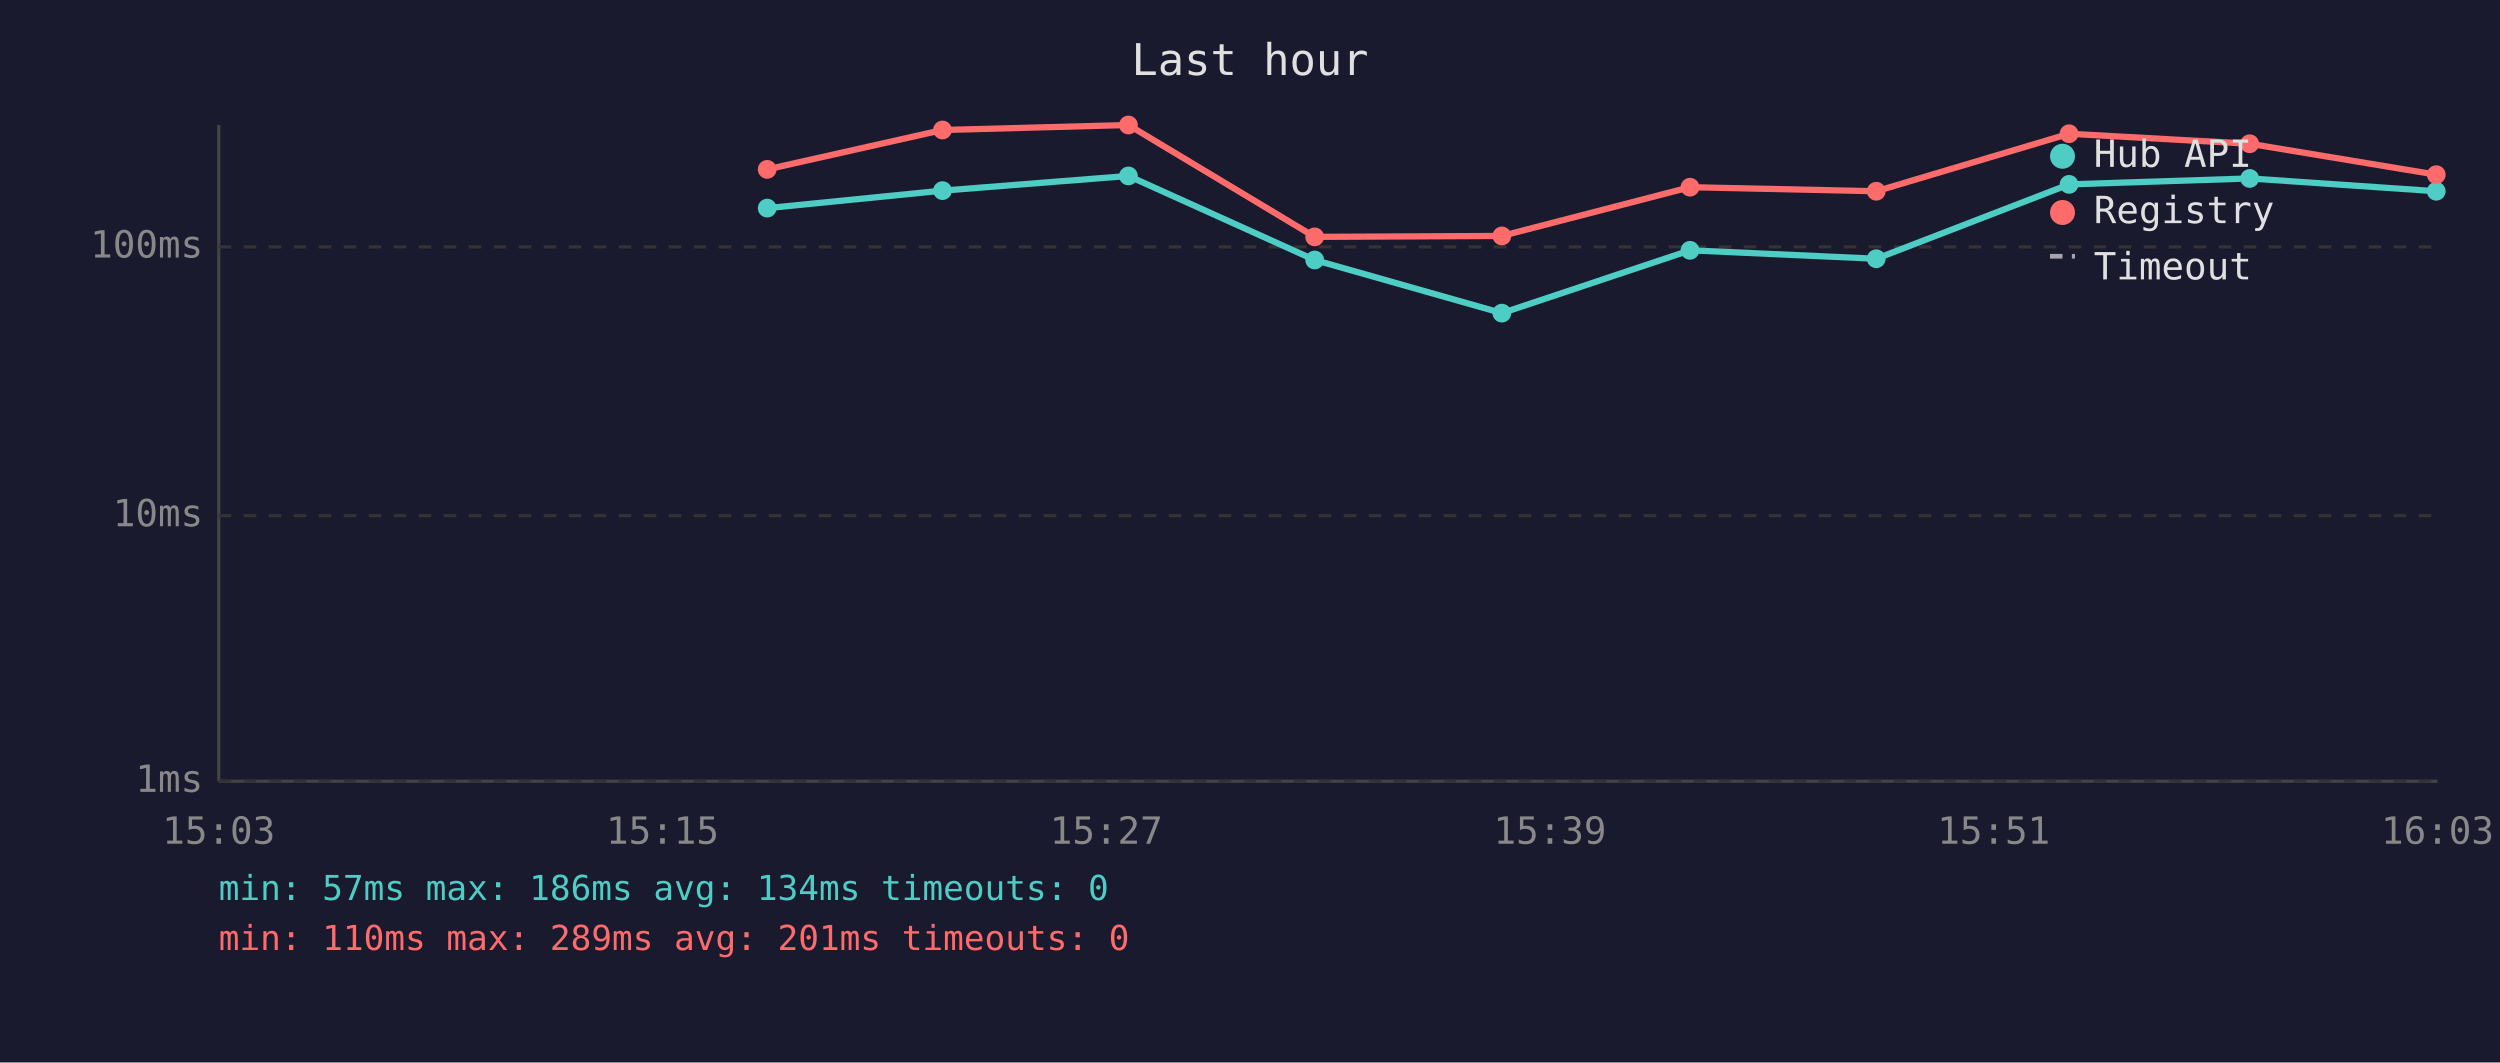
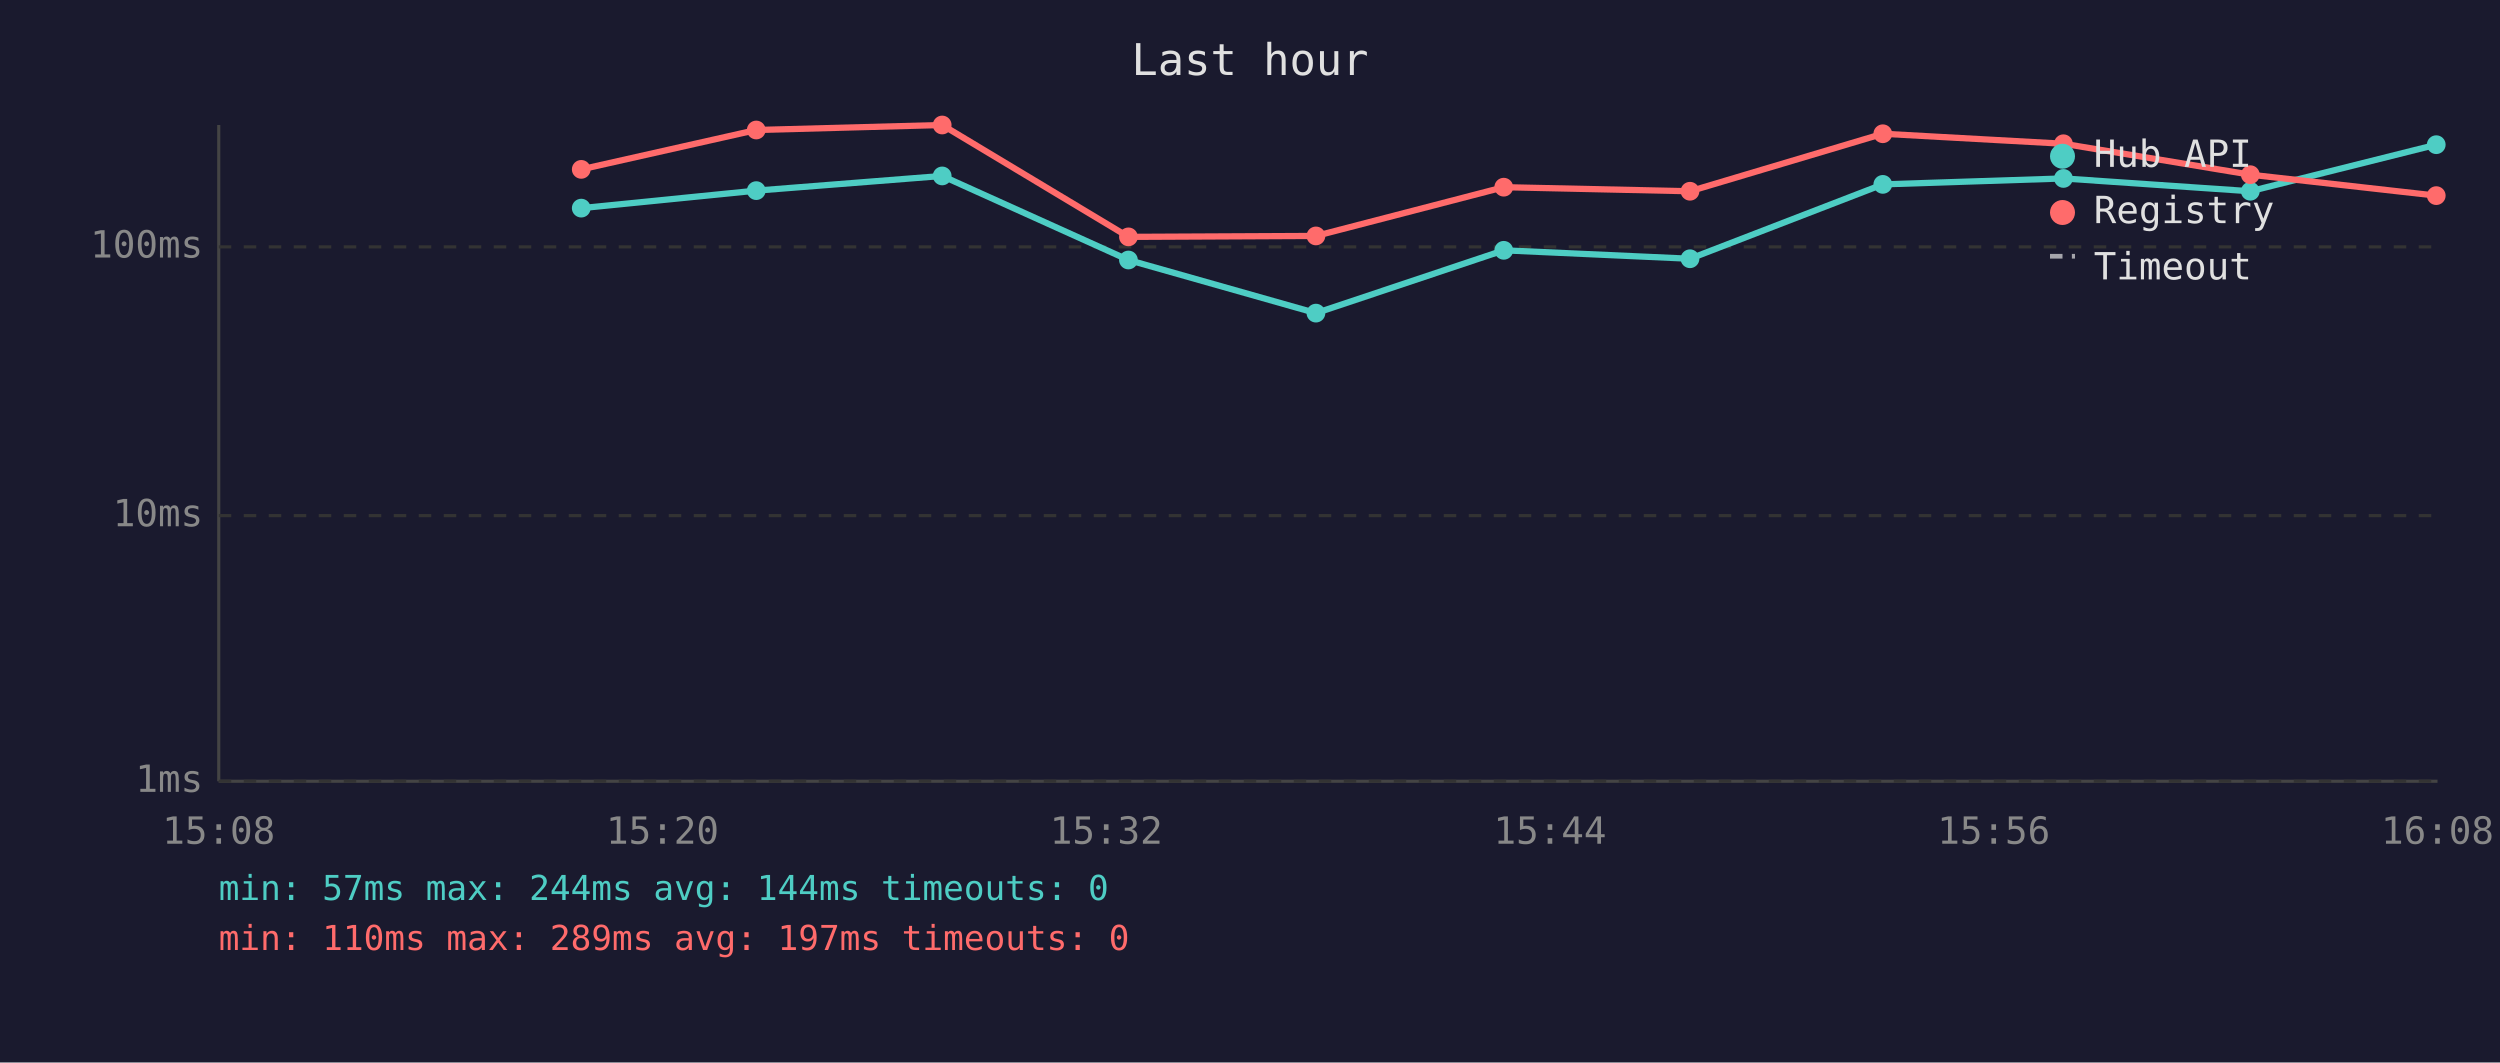
<svg xmlns="http://www.w3.org/2000/svg" viewBox="0 0 800 340" font-family="monospace" font-size="12">
  <rect width="800" height="340" fill="#1a1a2e" />
  <text x="400" y="24" fill="#e0e0e0" font-size="14" text-anchor="middle">Last hour</text>
  <line x1="70" y1="40" x2="70" y2="250" stroke="#444" stroke-width="1" />
  <line x1="70" y1="250" x2="780" y2="250" stroke="#444" stroke-width="1" />
  <line x1="70" y1="250" x2="780" y2="250" stroke="#333" stroke-width="1" stroke-dasharray="4" />
  <text x="65" y="250" fill="#888" text-anchor="end" dominant-baseline="middle">1ms</text>
  <line x1="70" y1="165" x2="780" y2="165" stroke="#333" stroke-width="1" stroke-dasharray="4" />
  <text x="65" y="165" fill="#888" text-anchor="end" dominant-baseline="middle">10ms</text>
  <line x1="70" y1="79" x2="780" y2="79" stroke="#333" stroke-width="1" stroke-dasharray="4" />
  <text x="65" y="79" fill="#888" text-anchor="end" dominant-baseline="middle">100ms</text>
-   <text x="70" y="270" fill="#888" text-anchor="middle">15:03</text>
-   <text x="212" y="270" fill="#888" text-anchor="middle">15:15</text>
-   <text x="354" y="270" fill="#888" text-anchor="middle">15:27</text>
-   <text x="496" y="270" fill="#888" text-anchor="middle">15:39</text>
-   <text x="638" y="270" fill="#888" text-anchor="middle">15:51</text>
-   <text x="780" y="270" fill="#888" text-anchor="middle">16:03</text>
-   <polyline points="245.5,66.6 301.6,61.0 361.1,56.3 420.7,83.2 480.6,100.2 540.8,80.1 600.4,82.8 662.1,59.0 719.9,57.1 779.6,61.2" fill="none" stroke="#4ecdc4" stroke-width="2" opacity="1" />
-   <circle cx="245.5" cy="66.6" r="3" fill="#4ecdc4" />
-   <circle cx="301.6" cy="61.0" r="3" fill="#4ecdc4" />
-   <circle cx="361.1" cy="56.3" r="3" fill="#4ecdc4" />
-   <circle cx="420.7" cy="83.2" r="3" fill="#4ecdc4" />
-   <circle cx="480.6" cy="100.2" r="3" fill="#4ecdc4" />
-   <circle cx="540.8" cy="80.1" r="3" fill="#4ecdc4" />
-   <circle cx="600.4" cy="82.8" r="3" fill="#4ecdc4" />
-   <circle cx="662.1" cy="59.0" r="3" fill="#4ecdc4" />
-   <circle cx="719.9" cy="57.1" r="3" fill="#4ecdc4" />
-   <circle cx="779.6" cy="61.2" r="3" fill="#4ecdc4" />
-   <polyline points="245.5,54.2 301.6,41.6 361.1,40.0 420.7,75.8 480.6,75.5 540.8,59.9 600.4,61.2 662.1,42.8 719.9,46.0 779.6,55.9" fill="none" stroke="#ff6b6b" stroke-width="2" opacity="1" />
-   <circle cx="245.5" cy="54.2" r="3" fill="#ff6b6b" />
-   <circle cx="301.6" cy="41.6" r="3" fill="#ff6b6b" />
-   <circle cx="361.1" cy="40.0" r="3" fill="#ff6b6b" />
-   <circle cx="420.7" cy="75.8" r="3" fill="#ff6b6b" />
-   <circle cx="480.6" cy="75.5" r="3" fill="#ff6b6b" />
-   <circle cx="540.8" cy="59.9" r="3" fill="#ff6b6b" />
-   <circle cx="600.4" cy="61.2" r="3" fill="#ff6b6b" />
-   <circle cx="662.1" cy="42.8" r="3" fill="#ff6b6b" />
-   <circle cx="719.9" cy="46.0" r="3" fill="#ff6b6b" />
-   <circle cx="779.6" cy="55.9" r="3" fill="#ff6b6b" />
+   <text x="70" y="270" fill="#888" text-anchor="middle">15:08</text>
+   <text x="212" y="270" fill="#888" text-anchor="middle">15:20</text>
+   <text x="354" y="270" fill="#888" text-anchor="middle">15:32</text>
+   <text x="496" y="270" fill="#888" text-anchor="middle">15:44</text>
+   <text x="638" y="270" fill="#888" text-anchor="middle">15:56</text>
+   <text x="780" y="270" fill="#888" text-anchor="middle">16:08</text>
+   <polyline points="186.0,66.6 242.0,61.0 301.5,56.3 361.1,83.2 421.1,100.2 481.2,80.1 540.8,82.8 602.5,59.0 660.3,57.1 720.1,61.2 779.6,46.3" fill="none" stroke="#4ecdc4" stroke-width="2" opacity="1" />
+   <circle cx="186.0" cy="66.6" r="3" fill="#4ecdc4" />
+   <circle cx="242.0" cy="61.0" r="3" fill="#4ecdc4" />
+   <circle cx="301.5" cy="56.3" r="3" fill="#4ecdc4" />
+   <circle cx="361.1" cy="83.2" r="3" fill="#4ecdc4" />
+   <circle cx="421.1" cy="100.2" r="3" fill="#4ecdc4" />
+   <circle cx="481.2" cy="80.1" r="3" fill="#4ecdc4" />
+   <circle cx="540.8" cy="82.8" r="3" fill="#4ecdc4" />
+   <circle cx="602.5" cy="59.0" r="3" fill="#4ecdc4" />
+   <circle cx="660.3" cy="57.1" r="3" fill="#4ecdc4" />
+   <circle cx="720.1" cy="61.2" r="3" fill="#4ecdc4" />
+   <circle cx="779.6" cy="46.3" r="3" fill="#4ecdc4" />
+   <polyline points="186.0,54.2 242.0,41.6 301.5,40.0 361.1,75.8 421.1,75.5 481.2,59.9 540.8,61.2 602.5,42.8 660.3,46.0 720.1,55.9 779.6,62.6" fill="none" stroke="#ff6b6b" stroke-width="2" opacity="1" />
+   <circle cx="186.0" cy="54.2" r="3" fill="#ff6b6b" />
+   <circle cx="242.0" cy="41.6" r="3" fill="#ff6b6b" />
+   <circle cx="301.5" cy="40.0" r="3" fill="#ff6b6b" />
+   <circle cx="361.1" cy="75.8" r="3" fill="#ff6b6b" />
+   <circle cx="421.1" cy="75.5" r="3" fill="#ff6b6b" />
+   <circle cx="481.2" cy="59.9" r="3" fill="#ff6b6b" />
+   <circle cx="540.8" cy="61.2" r="3" fill="#ff6b6b" />
+   <circle cx="602.5" cy="42.8" r="3" fill="#ff6b6b" />
+   <circle cx="660.3" cy="46.0" r="3" fill="#ff6b6b" />
+   <circle cx="720.1" cy="55.9" r="3" fill="#ff6b6b" />
+   <circle cx="779.6" cy="62.6" r="3" fill="#ff6b6b" />
  <circle cx="660" cy="50" r="4" fill="#4ecdc4" />
  <text x="670" y="50" fill="#e0e0e0" dominant-baseline="middle">Hub API</text>
  <circle cx="660" cy="68" r="4" fill="#ff6b6b" />
  <text x="670" y="68" fill="#e0e0e0" dominant-baseline="middle">Registry</text>
  <line x1="656" y1="82" x2="664" y2="82" stroke="#e0e0e0" stroke-width="1.5" stroke-dasharray="4,3" opacity="0.7" />
  <text x="670" y="86" fill="#e0e0e0" dominant-baseline="middle">Timeout</text>
-   <text x="70" y="288" fill="#4ecdc4" font-size="11">min: 57ms  max: 186ms  avg: 134ms  timeouts: 0</text>
-   <text x="70" y="304" fill="#ff6b6b" font-size="11">min: 110ms  max: 289ms  avg: 201ms  timeouts: 0</text>
+   <text x="70" y="288" fill="#4ecdc4" font-size="11">min: 57ms  max: 244ms  avg: 144ms  timeouts: 0</text>
+   <text x="70" y="304" fill="#ff6b6b" font-size="11">min: 110ms  max: 289ms  avg: 197ms  timeouts: 0</text>
</svg>
